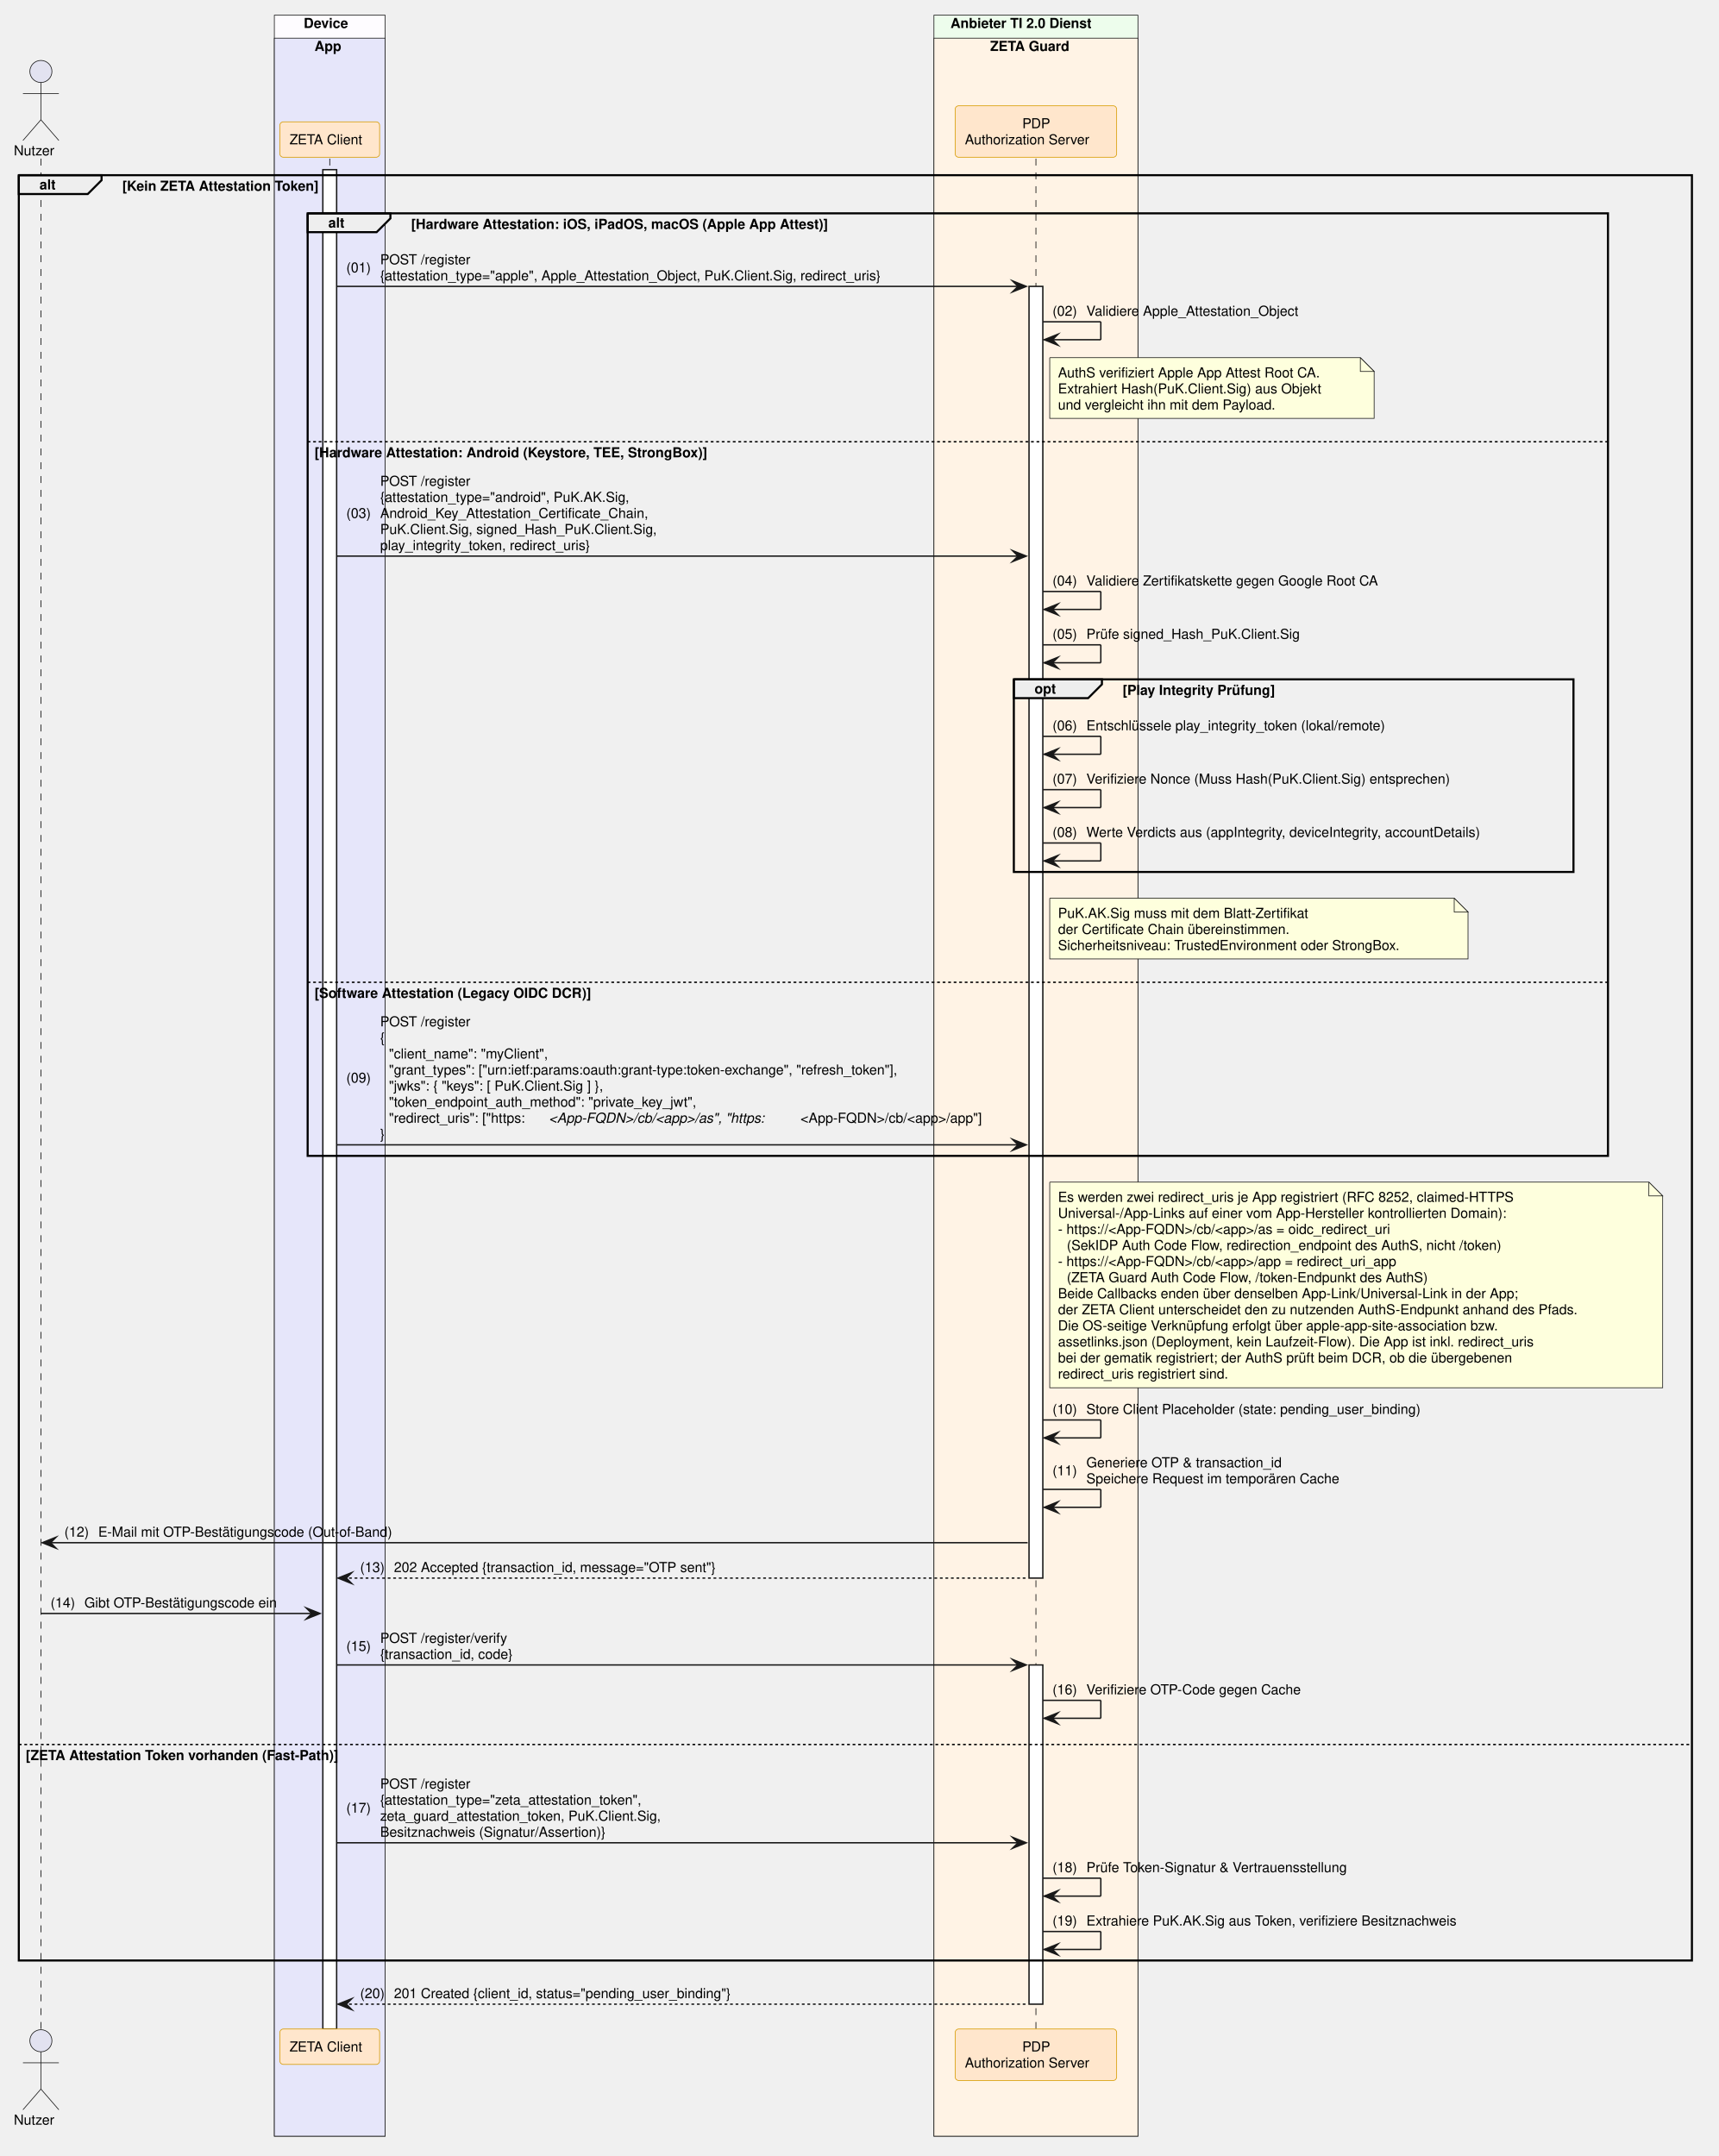
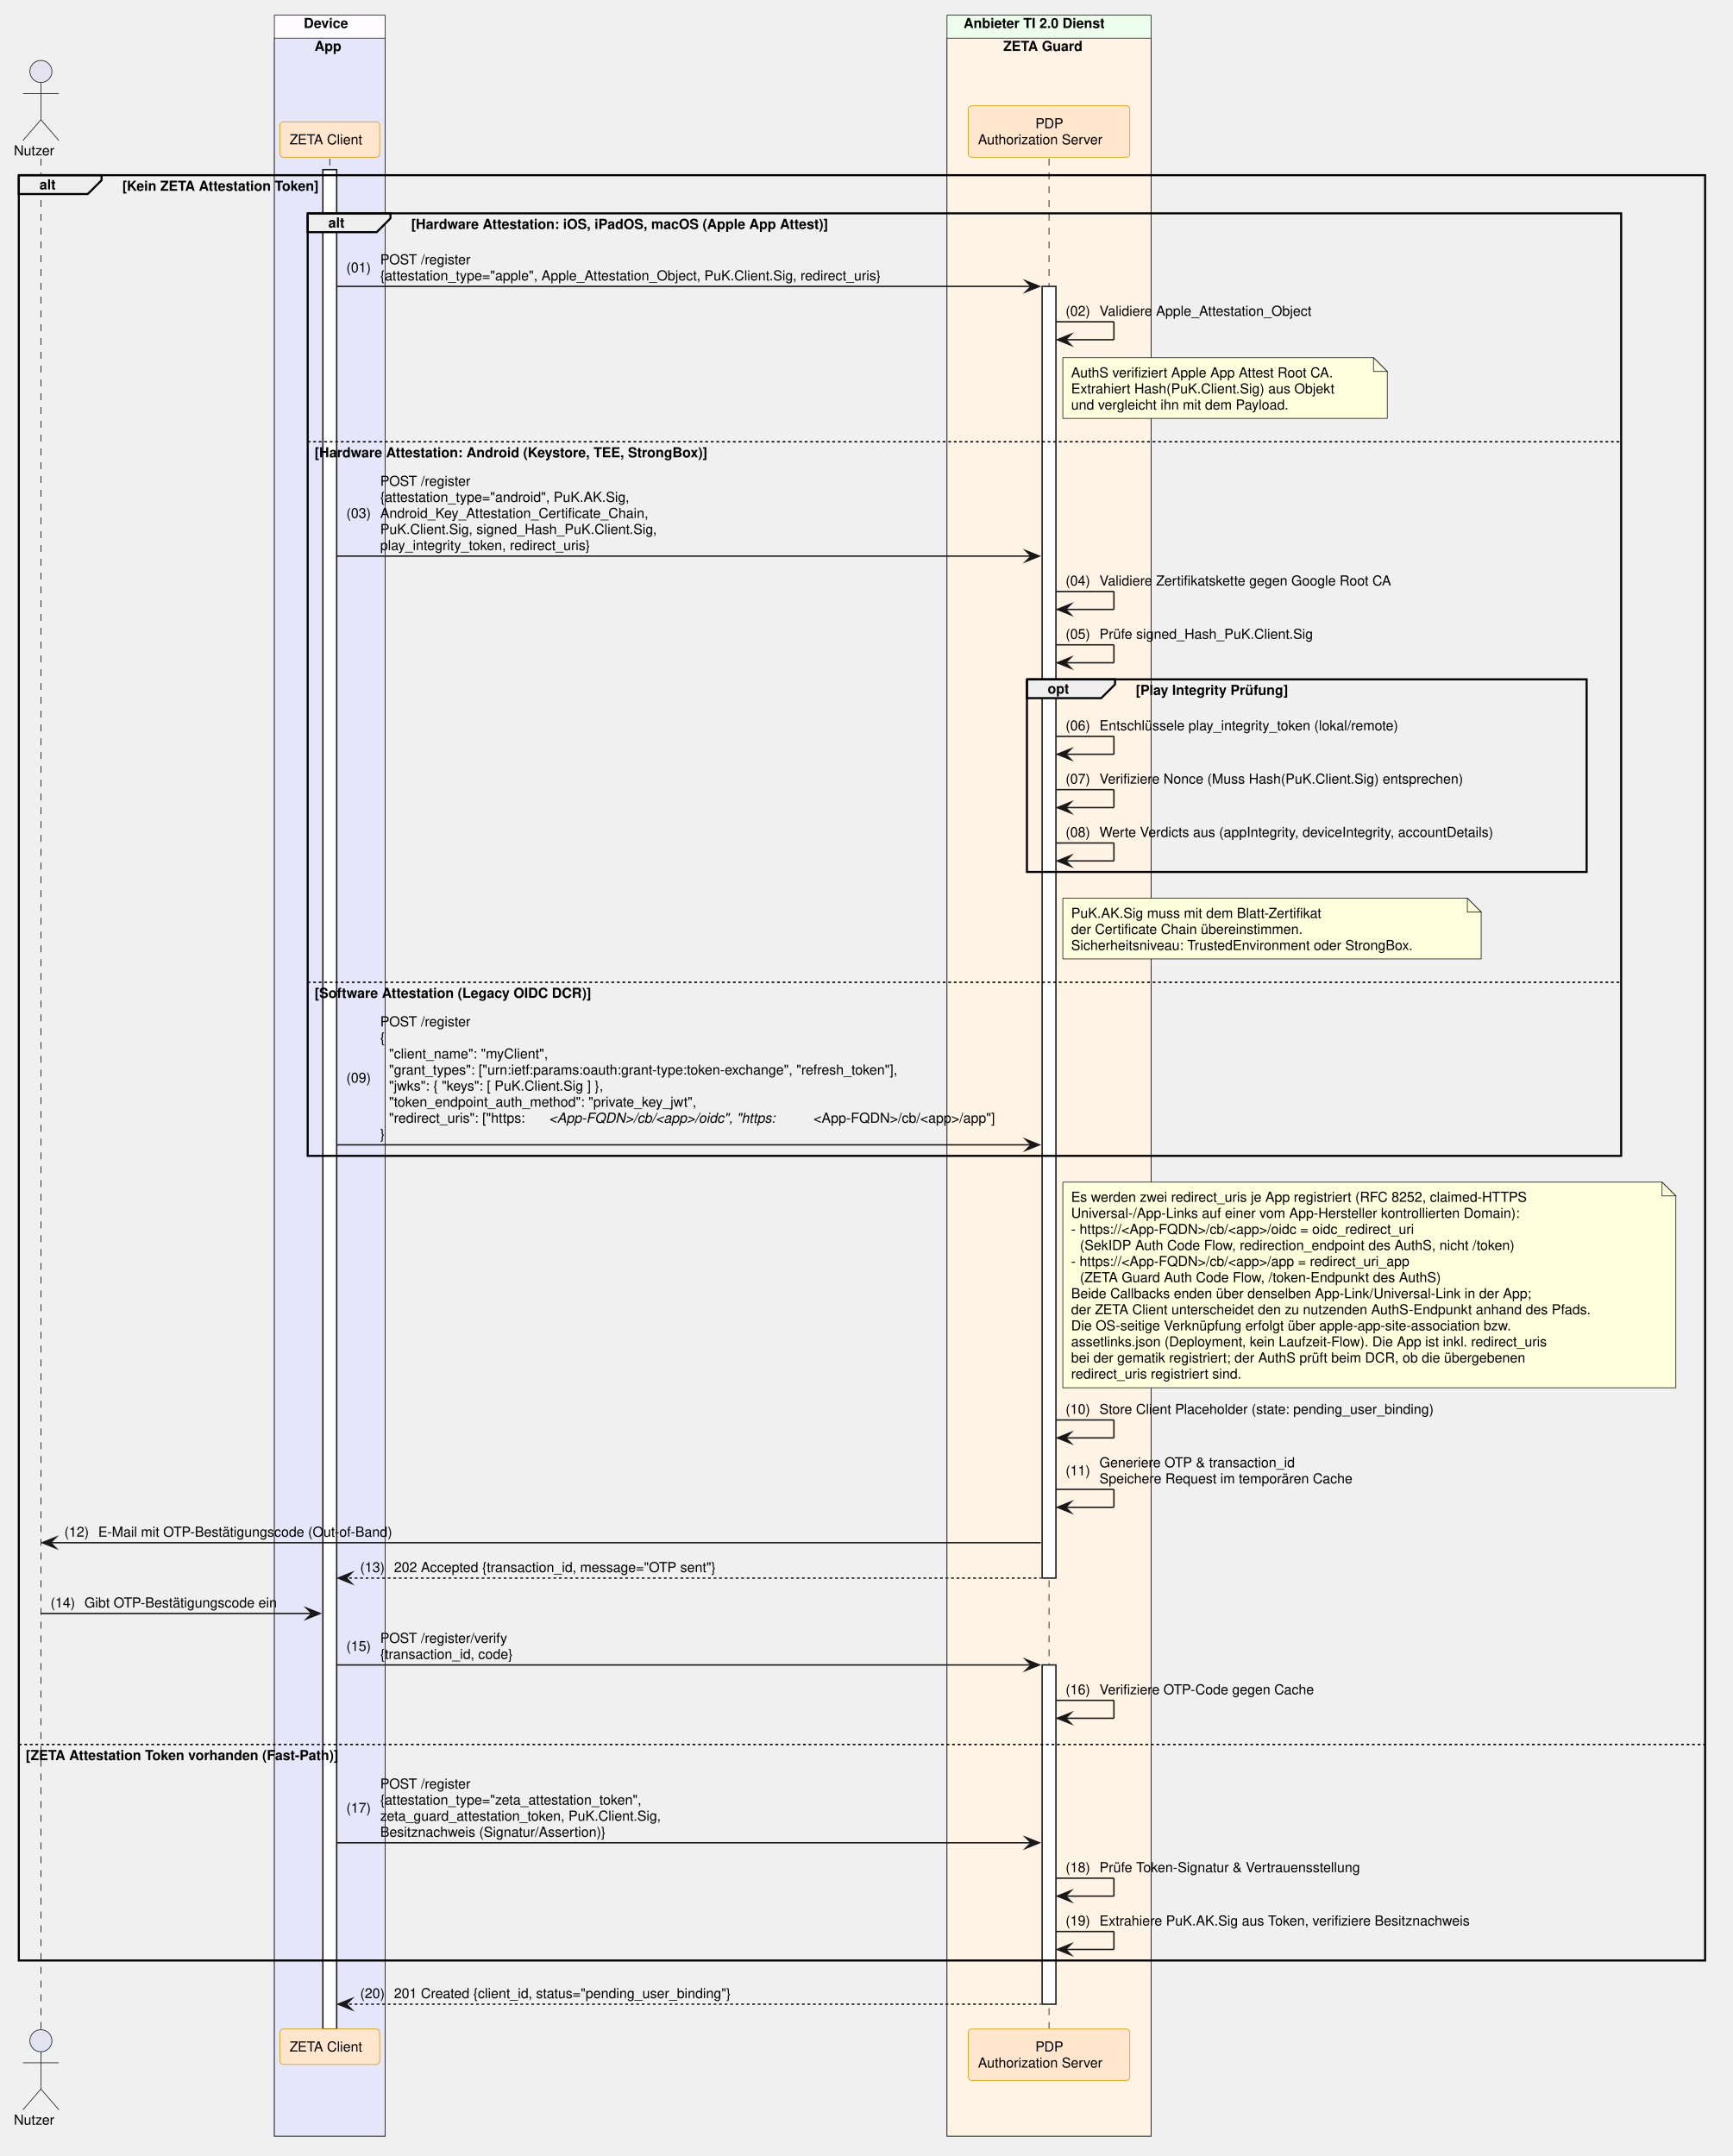
- <svg xmlns="http://www.w3.org/2000/svg" contentStyleType="text/css" data-diagram-type="SEQUENCE" height="1562px" preserveAspectRatio="none" style="width:1245px;height:1562px;background:#FFFFFF;" version="1.1" viewBox="0 0 1245 1562" width="1245px" zoomAndPan="magnify">
+ <svg xmlns="http://www.w3.org/2000/svg" contentStyleType="text/css" data-diagram-type="SEQUENCE" height="1562px" preserveAspectRatio="none" style="width:1255px;height:1562px;background:#FFFFFF;" version="1.1" viewBox="0 0 1255 1562" width="1255px" zoomAndPan="magnify">
  <defs />
  <g>
    <rect fill="#FEFCFF" height="1536.641" style="stroke:#181818;stroke-width:0.5;" width="80.247" x="198.738" y="11" />
    <text fill="#000000" font-family="Helvetica" font-size="10" font-weight="700" x="219.992" y="20.282">Device</text>
    <rect fill="#E6E6FA" height="1520" style="stroke:#181818;stroke-width:0.5;" width="80.247" x="198.738" y="27.641" />
    <text fill="#000000" font-family="Helvetica" font-size="10" font-weight="700" x="227.833" y="36.923">App</text>
-     <rect fill="#EDFDEC" height="1536.641" style="stroke:#181818;stroke-width:0.5;" width="147.784" x="676.524" y="11" />
-     <text fill="#000000" font-family="Helvetica" font-size="10" font-weight="700" x="688.524" y="20.282">Anbieter TI 2.0 Dienst</text>
-     <rect fill="#FFF3E5" height="1520" style="stroke:#181818;stroke-width:0.5;" width="147.784" x="676.524" y="27.641" />
-     <text fill="#000000" font-family="Helvetica" font-size="10" font-weight="700" x="717.271" y="36.923">ZETA Guard</text>
+     <rect fill="#EDFDEC" height="1536.641" style="stroke:#181818;stroke-width:0.5;" width="147.784" x="685.928" y="11" />
+     <text fill="#000000" font-family="Helvetica" font-size="10" font-weight="700" x="697.928" y="20.282">Anbieter TI 2.0 Dienst</text>
+     <rect fill="#FFF3E5" height="1520" style="stroke:#181818;stroke-width:0.5;" width="147.784" x="685.928" y="27.641" />
+     <text fill="#000000" font-family="Helvetica" font-size="10" font-weight="700" x="726.676" y="36.923">ZETA Guard</text>
    <g>
      <rect fill="#000000" fill-opacity="0" height="1355.078" width="8" x="26.126" y="114.922" />
      <line style="stroke:#000000;stroke-width:0.5;stroke-dasharray:5,5;" x1="29.626" x2="29.626" y1="114.922" y2="1470" />
    </g>
    <g>
      <rect fill="#000000" fill-opacity="0" height="1355.078" width="8" x="235.361" y="114.922" />
      <line style="stroke:#000000;stroke-width:0.5;stroke-dasharray:5,5;" x1="238.861" x2="238.861" y1="114.922" y2="1470" />
    </g>
    <g>
      <rect fill="#FFFFFF" height="1347.078" style="stroke:#181818;stroke-width:1;" width="10" x="233.861" y="122.922" />
    </g>
    <g>
-       <rect fill="#000000" fill-opacity="0" height="1355.078" width="8" x="746.916" y="114.922" />
-       <line style="stroke:#000000;stroke-width:0.5;stroke-dasharray:5,5;" x1="750.416" x2="750.416" y1="114.922" y2="1470" />
-     </g>
-     <g>
-       <rect fill="#FFFFFF" height="935.828" style="stroke:#181818;stroke-width:1;" width="10" x="745.416" y="207.484" />
-     </g>
-     <g>
-       <rect fill="#FFFFFF" height="245.766" style="stroke:#181818;stroke-width:1;" width="10" x="745.416" y="1206.234" />
+       <rect fill="#000000" fill-opacity="0" height="1355.078" width="8" x="756.32" y="114.922" />
+       <line style="stroke:#000000;stroke-width:0.5;stroke-dasharray:5,5;" x1="759.82" x2="759.82" y1="114.922" y2="1470" />
+     </g>
+     <g>
+       <rect fill="#FFFFFF" height="935.828" style="stroke:#181818;stroke-width:1;" width="10" x="754.82" y="207.484" />
+     </g>
+     <g>
+       <rect fill="#FFFFFF" height="245.766" style="stroke:#181818;stroke-width:1;" width="10" x="754.82" y="1206.234" />
    </g>
    <text fill="#000000" font-family="Helvetica" font-size="10" x="10" y="112.564">Nutzer</text>
    <ellipse cx="29.626" cy="51.781" fill="#E2E2F0" rx="8" ry="8" style="stroke:#181818;stroke-width:0.5;" />
    <path d="M29.626,59.781 L29.626,86.781 M16.626,67.781 L42.626,67.781 M29.626,86.781 L16.626,101.781 M29.626,86.781 L42.626,101.781" fill="none" style="stroke:#181818;stroke-width:0.5;" />
    <rect fill="#FFE6CC" height="25.641" rx="2.5" ry="2.5" style="stroke:#D79B00;stroke-width:0.5;" width="72.247" x="202.738" y="88.281" />
    <text fill="#000000" font-family="Helvetica" font-size="10" x="209.738" y="104.564">ZETA Client</text>
-     <rect fill="#FFE6CC" height="37.281" rx="2.5" ry="2.5" style="stroke:#D79B00;stroke-width:0.5;" width="116.949" x="691.941" y="76.641" />
-     <text fill="#000000" font-family="Helvetica" font-size="10" x="740.536" y="92.923">PDP</text>
-     <text fill="#000000" font-family="Helvetica" font-size="10" x="698.941" y="104.564">Authorization Server</text>
+     <rect fill="#FFE6CC" height="37.281" rx="2.5" ry="2.5" style="stroke:#D79B00;stroke-width:0.5;" width="116.949" x="701.346" y="76.641" />
+     <text fill="#000000" font-family="Helvetica" font-size="10" x="749.94" y="92.923">PDP</text>
+     <text fill="#000000" font-family="Helvetica" font-size="10" x="708.346" y="104.564">Authorization Server</text>
    <text fill="#000000" font-family="Helvetica" font-size="10" x="10" y="1539.282">Nutzer</text>
    <ellipse cx="29.626" cy="1478.5" fill="#E2E2F0" rx="8" ry="8" style="stroke:#181818;stroke-width:0.5;" />
    <path d="M29.626,1486.5 L29.626,1513.5 M16.626,1494.5 L42.626,1494.5 M29.626,1513.5 L16.626,1528.5 M29.626,1513.5 L42.626,1528.5" fill="none" style="stroke:#181818;stroke-width:0.5;" />
    <rect fill="#FFE6CC" height="25.641" rx="2.5" ry="2.5" style="stroke:#D79B00;stroke-width:0.5;" width="72.247" x="202.738" y="1470" />
    <text fill="#000000" font-family="Helvetica" font-size="10" x="209.738" y="1486.282">ZETA Client</text>
-     <rect fill="#FFE6CC" height="37.281" rx="2.5" ry="2.5" style="stroke:#D79B00;stroke-width:0.5;" width="116.949" x="691.941" y="1470" />
-     <text fill="#000000" font-family="Helvetica" font-size="10" x="740.536" y="1486.282">PDP</text>
-     <text fill="#000000" font-family="Helvetica" font-size="10" x="698.941" y="1497.923">Authorization Server</text>
+     <rect fill="#FFE6CC" height="37.281" rx="2.5" ry="2.5" style="stroke:#D79B00;stroke-width:0.5;" width="116.949" x="701.346" y="1470" />
+     <text fill="#000000" font-family="Helvetica" font-size="10" x="749.94" y="1486.282">PDP</text>
+     <text fill="#000000" font-family="Helvetica" font-size="10" x="708.346" y="1497.923">Authorization Server</text>
    <path d="M13.626,126.922 L73.582,126.922 L73.582,130.562 L63.582,140.562 L13.626,140.562 L13.626,126.922" fill="#EEEEEE" style="stroke:#000000;stroke-width:1.5;" />
-     <rect fill="none" height="1293.438" style="stroke:#000000;stroke-width:1.5;" width="1211.988" x="13.626" y="126.922" />
+     <rect fill="none" height="1293.438" style="stroke:#000000;stroke-width:1.5;" width="1221.393" x="13.626" y="126.922" />
    <text fill="#000000" font-family="Helvetica" font-size="10" font-weight="700" x="28.626" y="137.204">alt</text>
    <text fill="#000000" font-family="Helvetica" font-size="10" font-weight="700" x="88.582" y="138.204">[Kein ZETA Attestation Token]</text>
-     <line style="stroke:#000000;stroke-width:1;stroke-dasharray:2,2;" x1="13.626" x2="1225.614" y1="1263.875" y2="1263.875" />
+     <line style="stroke:#000000;stroke-width:1;stroke-dasharray:2,2;" x1="13.626" x2="1235.019" y1="1263.875" y2="1263.875" />
    <text fill="#000000" font-family="Helvetica" font-size="10" font-weight="700" x="18.626" y="1275.157">[ZETA Attestation Token vorhanden (Fast-Path)]</text>
    <path d="M222.861,154.562 L282.817,154.562 L282.817,158.203 L272.817,168.203 L222.861,168.203 L222.861,154.562" fill="#EEEEEE" style="stroke:#000000;stroke-width:1.5;" />
-     <rect fill="none" height="682.859" style="stroke:#000000;stroke-width:1.5;" width="941.945" x="222.861" y="154.562" />
+     <rect fill="none" height="682.859" style="stroke:#000000;stroke-width:1.5;" width="951.35" x="222.861" y="154.562" />
    <text fill="#000000" font-family="Helvetica" font-size="10" font-weight="700" x="237.861" y="164.845">alt</text>
    <text fill="#000000" font-family="Helvetica" font-size="10" font-weight="700" x="297.817" y="165.845">[Hardware Attestation: iOS, iPadOS, macOS (Apple App Attest)]</text>
-     <line style="stroke:#000000;stroke-width:1;stroke-dasharray:2,2;" x1="222.861" x2="1164.807" y1="320.047" y2="320.047" />
+     <line style="stroke:#000000;stroke-width:1;stroke-dasharray:2,2;" x1="222.861" x2="1174.211" y1="320.047" y2="320.047" />
    <text fill="#000000" font-family="Helvetica" font-size="10" font-weight="700" x="227.861" y="331.329">[Hardware Attestation: Android (Keystore, TEE, StrongBox)]</text>
-     <line style="stroke:#000000;stroke-width:1;stroke-dasharray:2,2;" x1="222.861" x2="1164.807" y1="711.656" y2="711.656" />
+     <line style="stroke:#000000;stroke-width:1;stroke-dasharray:2,2;" x1="222.861" x2="1174.211" y1="711.656" y2="711.656" />
    <text fill="#000000" font-family="Helvetica" font-size="10" font-weight="700" x="227.861" y="722.938">[Software Attestation (Legacy OIDC DCR)]</text>
-     <polygon fill="#181818" points="733.416,203.484,743.416,207.484,733.416,211.484,737.416,207.484" style="stroke:#181818;stroke-width:1;stroke-linejoin:miter;stroke-miterlimit:10;" />
-     <line style="stroke:#181818;stroke-width:1;" x1="243.861" x2="739.416" y1="207.484" y2="207.484" />
+     <polygon fill="#181818" points="742.82,203.484,752.82,207.484,742.82,211.484,746.82,207.484" style="stroke:#181818;stroke-width:1;stroke-linejoin:miter;stroke-miterlimit:10;" />
+     <line style="stroke:#181818;stroke-width:1;" x1="243.861" x2="748.82" y1="207.484" y2="207.484" />
    <text fill="#000000" font-family="Helvetica" font-size="10" x="250.861" y="197.306">(01)</text>
    <text fill="#000000" font-family="Helvetica" font-size="10" x="275.389" y="191.485">POST /register</text>
    <text fill="#000000" font-family="Helvetica" font-size="10" x="275.389" y="203.126">{attestation_type="apple", Apple_Attestation_Object, PuK.Client.Sig, redirect_uris}</text>
-     <line style="stroke:#181818;stroke-width:1;" x1="755.416" x2="797.416" y1="233.125" y2="233.125" />
-     <line style="stroke:#181818;stroke-width:1;" x1="797.416" x2="797.416" y1="233.125" y2="246.125" />
-     <line style="stroke:#181818;stroke-width:1;" x1="756.416" x2="797.416" y1="246.125" y2="246.125" />
-     <polygon fill="#181818" points="766.416,242.125,756.416,246.125,766.416,250.125,762.416,246.125" style="stroke:#181818;stroke-width:1;stroke-linejoin:miter;stroke-miterlimit:10;" />
-     <text fill="#000000" font-family="Helvetica" font-size="10" x="762.416" y="228.767">(02)</text>
-     <text fill="#000000" font-family="Helvetica" font-size="10" x="786.943" y="228.767">Validiere Apple_Attestation_Object</text>
-     <path d="M760.416,259.125 L760.416,303.125 L995.416,303.125 L995.416,269.125 L985.416,259.125 L760.416,259.125" fill="#FEFFDD" style="stroke:#181818;stroke-width:0.5;" />
-     <path d="M985.416,259.125 L985.416,269.125 L995.416,269.125 L985.416,259.125" fill="#FEFFDD" style="stroke:#181818;stroke-width:0.5;" />
-     <text fill="#000000" font-family="Helvetica" font-size="10" x="766.416" y="273.407">AuthS verifiziert Apple App Attest Root CA.</text>
-     <text fill="#000000" font-family="Helvetica" font-size="10" x="766.416" y="285.048">Extrahiert Hash(PuK.Client.Sig) aus Objekt</text>
-     <text fill="#000000" font-family="Helvetica" font-size="10" x="766.416" y="296.688">und vergleicht ihn mit dem Payload.</text>
-     <polygon fill="#181818" points="733.416,398.891,743.416,402.891,733.416,406.891,737.416,402.891" style="stroke:#181818;stroke-width:1;stroke-linejoin:miter;stroke-miterlimit:10;" />
-     <line style="stroke:#181818;stroke-width:1;" x1="243.861" x2="739.416" y1="402.891" y2="402.891" />
+     <line style="stroke:#181818;stroke-width:1;" x1="764.82" x2="806.82" y1="233.125" y2="233.125" />
+     <line style="stroke:#181818;stroke-width:1;" x1="806.82" x2="806.82" y1="233.125" y2="246.125" />
+     <line style="stroke:#181818;stroke-width:1;" x1="765.82" x2="806.82" y1="246.125" y2="246.125" />
+     <polygon fill="#181818" points="775.82,242.125,765.82,246.125,775.82,250.125,771.82,246.125" style="stroke:#181818;stroke-width:1;stroke-linejoin:miter;stroke-miterlimit:10;" />
+     <text fill="#000000" font-family="Helvetica" font-size="10" x="771.82" y="228.767">(02)</text>
+     <text fill="#000000" font-family="Helvetica" font-size="10" x="796.348" y="228.767">Validiere Apple_Attestation_Object</text>
+     <path d="M769.82,259.125 L769.82,303.125 L1004.82,303.125 L1004.82,269.125 L994.82,259.125 L769.82,259.125" fill="#FEFFDD" style="stroke:#181818;stroke-width:0.5;" />
+     <path d="M994.82,259.125 L994.82,269.125 L1004.82,269.125 L994.82,259.125" fill="#FEFFDD" style="stroke:#181818;stroke-width:0.5;" />
+     <text fill="#000000" font-family="Helvetica" font-size="10" x="775.82" y="273.407">AuthS verifiziert Apple App Attest Root CA.</text>
+     <text fill="#000000" font-family="Helvetica" font-size="10" x="775.82" y="285.048">Extrahiert Hash(PuK.Client.Sig) aus Objekt</text>
+     <text fill="#000000" font-family="Helvetica" font-size="10" x="775.82" y="296.688">und vergleicht ihn mit dem Payload.</text>
+     <polygon fill="#181818" points="742.82,398.891,752.82,402.891,742.82,406.891,746.82,402.891" style="stroke:#181818;stroke-width:1;stroke-linejoin:miter;stroke-miterlimit:10;" />
+     <line style="stroke:#181818;stroke-width:1;" x1="243.861" x2="748.82" y1="402.891" y2="402.891" />
    <text fill="#000000" font-family="Helvetica" font-size="10" x="250.861" y="375.251">(03)</text>
    <text fill="#000000" font-family="Helvetica" font-size="10" x="275.389" y="351.97">POST /register</text>
    <text fill="#000000" font-family="Helvetica" font-size="10" x="275.389" y="363.61">{attestation_type="android", PuK.AK.Sig,</text>
    <text fill="#000000" font-family="Helvetica" font-size="10" x="275.389" y="375.251">Android_Key_Attestation_Certificate_Chain,</text>
    <text fill="#000000" font-family="Helvetica" font-size="10" x="275.389" y="386.892">PuK.Client.Sig, signed_Hash_PuK.Client.Sig,</text>
    <text fill="#000000" font-family="Helvetica" font-size="10" x="275.389" y="398.532">play_integrity_token, redirect_uris}</text>
-     <line style="stroke:#181818;stroke-width:1;" x1="755.416" x2="797.416" y1="428.531" y2="428.531" />
-     <line style="stroke:#181818;stroke-width:1;" x1="797.416" x2="797.416" y1="428.531" y2="441.531" />
-     <line style="stroke:#181818;stroke-width:1;" x1="756.416" x2="797.416" y1="441.531" y2="441.531" />
-     <polygon fill="#181818" points="766.416,437.531,756.416,441.531,766.416,445.531,762.416,441.531" style="stroke:#181818;stroke-width:1;stroke-linejoin:miter;stroke-miterlimit:10;" />
-     <text fill="#000000" font-family="Helvetica" font-size="10" x="762.416" y="424.173">(04)</text>
-     <text fill="#000000" font-family="Helvetica" font-size="10" x="786.943" y="424.173">Validiere Zertifikatskette gegen Google Root CA</text>
-     <line style="stroke:#181818;stroke-width:1;" x1="755.416" x2="797.416" y1="467.172" y2="467.172" />
-     <line style="stroke:#181818;stroke-width:1;" x1="797.416" x2="797.416" y1="467.172" y2="480.172" />
-     <line style="stroke:#181818;stroke-width:1;" x1="756.416" x2="797.416" y1="480.172" y2="480.172" />
-     <polygon fill="#181818" points="766.416,476.172,756.416,480.172,766.416,484.172,762.416,480.172" style="stroke:#181818;stroke-width:1;stroke-linejoin:miter;stroke-miterlimit:10;" />
-     <text fill="#000000" font-family="Helvetica" font-size="10" x="762.416" y="462.813">(05)</text>
-     <text fill="#000000" font-family="Helvetica" font-size="10" x="786.943" y="462.813">Prüfe signed_Hash_PuK.Client.Sig</text>
-     <path d="M734.416,492.172 L798.225,492.172 L798.225,495.812 L788.225,505.812 L734.416,505.812 L734.416,492.172" fill="#EEEEEE" style="stroke:#000000;stroke-width:1.5;" />
-     <rect fill="none" height="139.562" style="stroke:#000000;stroke-width:1.5;" width="405.391" x="734.416" y="492.172" />
-     <text fill="#000000" font-family="Helvetica" font-size="10" font-weight="700" x="749.416" y="502.454">opt</text>
-     <text fill="#000000" font-family="Helvetica" font-size="10" font-weight="700" x="813.225" y="503.454">[Play Integrity Prüfung]</text>
-     <line style="stroke:#181818;stroke-width:1;" x1="755.416" x2="797.416" y1="533.453" y2="533.453" />
-     <line style="stroke:#181818;stroke-width:1;" x1="797.416" x2="797.416" y1="533.453" y2="546.453" />
-     <line style="stroke:#181818;stroke-width:1;" x1="756.416" x2="797.416" y1="546.453" y2="546.453" />
-     <polygon fill="#181818" points="766.416,542.453,756.416,546.453,766.416,550.453,762.416,546.453" style="stroke:#181818;stroke-width:1;stroke-linejoin:miter;stroke-miterlimit:10;" />
-     <text fill="#000000" font-family="Helvetica" font-size="10" x="762.416" y="529.095">(06)</text>
-     <text fill="#000000" font-family="Helvetica" font-size="10" x="786.943" y="529.095">Entschlüssele play_integrity_token (lokal/remote)</text>
-     <line style="stroke:#181818;stroke-width:1;" x1="755.416" x2="797.416" y1="572.094" y2="572.094" />
-     <line style="stroke:#181818;stroke-width:1;" x1="797.416" x2="797.416" y1="572.094" y2="585.094" />
-     <line style="stroke:#181818;stroke-width:1;" x1="756.416" x2="797.416" y1="585.094" y2="585.094" />
-     <polygon fill="#181818" points="766.416,581.094,756.416,585.094,766.416,589.094,762.416,585.094" style="stroke:#181818;stroke-width:1;stroke-linejoin:miter;stroke-miterlimit:10;" />
-     <text fill="#000000" font-family="Helvetica" font-size="10" x="762.416" y="567.735">(07)</text>
-     <text fill="#000000" font-family="Helvetica" font-size="10" x="786.943" y="567.735">Verifiziere Nonce (Muss Hash(PuK.Client.Sig) entsprechen)</text>
-     <line style="stroke:#181818;stroke-width:1;" x1="755.416" x2="797.416" y1="610.734" y2="610.734" />
-     <line style="stroke:#181818;stroke-width:1;" x1="797.416" x2="797.416" y1="610.734" y2="623.734" />
-     <line style="stroke:#181818;stroke-width:1;" x1="756.416" x2="797.416" y1="623.734" y2="623.734" />
-     <polygon fill="#181818" points="766.416,619.734,756.416,623.734,766.416,627.734,762.416,623.734" style="stroke:#181818;stroke-width:1;stroke-linejoin:miter;stroke-miterlimit:10;" />
-     <text fill="#000000" font-family="Helvetica" font-size="10" x="762.416" y="606.376">(08)</text>
-     <text fill="#000000" font-family="Helvetica" font-size="10" x="786.943" y="606.376">Werte Verdicts aus (appIntegrity, deviceIntegrity, accountDetails)</text>
-     <path d="M760.416,650.734 L760.416,694.734 L1063.416,694.734 L1063.416,660.734 L1053.416,650.734 L760.416,650.734" fill="#FEFFDD" style="stroke:#181818;stroke-width:0.5;" />
-     <path d="M1053.416,650.734 L1053.416,660.734 L1063.416,660.734 L1053.416,650.734" fill="#FEFFDD" style="stroke:#181818;stroke-width:0.5;" />
-     <text fill="#000000" font-family="Helvetica" font-size="10" x="766.416" y="665.017">PuK.AK.Sig muss mit dem Blatt-Zertifikat</text>
-     <text fill="#000000" font-family="Helvetica" font-size="10" x="766.416" y="676.657">der Certificate Chain übereinstimmen.</text>
-     <text fill="#000000" font-family="Helvetica" font-size="10" x="766.416" y="688.298">Sicherheitsniveau: TrustedEnvironment oder StrongBox.</text>
-     <polygon fill="#181818" points="733.416,825.422,743.416,829.422,733.416,833.422,737.416,829.422" style="stroke:#181818;stroke-width:1;stroke-linejoin:miter;stroke-miterlimit:10;" />
-     <line style="stroke:#181818;stroke-width:1;" x1="243.861" x2="739.416" y1="829.422" y2="829.422" />
+     <line style="stroke:#181818;stroke-width:1;" x1="764.82" x2="806.82" y1="428.531" y2="428.531" />
+     <line style="stroke:#181818;stroke-width:1;" x1="806.82" x2="806.82" y1="428.531" y2="441.531" />
+     <line style="stroke:#181818;stroke-width:1;" x1="765.82" x2="806.82" y1="441.531" y2="441.531" />
+     <polygon fill="#181818" points="775.82,437.531,765.82,441.531,775.82,445.531,771.82,441.531" style="stroke:#181818;stroke-width:1;stroke-linejoin:miter;stroke-miterlimit:10;" />
+     <text fill="#000000" font-family="Helvetica" font-size="10" x="771.82" y="424.173">(04)</text>
+     <text fill="#000000" font-family="Helvetica" font-size="10" x="796.348" y="424.173">Validiere Zertifikatskette gegen Google Root CA</text>
+     <line style="stroke:#181818;stroke-width:1;" x1="764.82" x2="806.82" y1="467.172" y2="467.172" />
+     <line style="stroke:#181818;stroke-width:1;" x1="806.82" x2="806.82" y1="467.172" y2="480.172" />
+     <line style="stroke:#181818;stroke-width:1;" x1="765.82" x2="806.82" y1="480.172" y2="480.172" />
+     <polygon fill="#181818" points="775.82,476.172,765.82,480.172,775.82,484.172,771.82,480.172" style="stroke:#181818;stroke-width:1;stroke-linejoin:miter;stroke-miterlimit:10;" />
+     <text fill="#000000" font-family="Helvetica" font-size="10" x="771.82" y="462.813">(05)</text>
+     <text fill="#000000" font-family="Helvetica" font-size="10" x="796.348" y="462.813">Prüfe signed_Hash_PuK.Client.Sig</text>
+     <path d="M743.82,492.172 L807.629,492.172 L807.629,495.812 L797.629,505.812 L743.82,505.812 L743.82,492.172" fill="#EEEEEE" style="stroke:#000000;stroke-width:1.5;" />
+     <rect fill="none" height="139.562" style="stroke:#000000;stroke-width:1.5;" width="405.391" x="743.82" y="492.172" />
+     <text fill="#000000" font-family="Helvetica" font-size="10" font-weight="700" x="758.82" y="502.454">opt</text>
+     <text fill="#000000" font-family="Helvetica" font-size="10" font-weight="700" x="822.629" y="503.454">[Play Integrity Prüfung]</text>
+     <line style="stroke:#181818;stroke-width:1;" x1="764.82" x2="806.82" y1="533.453" y2="533.453" />
+     <line style="stroke:#181818;stroke-width:1;" x1="806.82" x2="806.82" y1="533.453" y2="546.453" />
+     <line style="stroke:#181818;stroke-width:1;" x1="765.82" x2="806.82" y1="546.453" y2="546.453" />
+     <polygon fill="#181818" points="775.82,542.453,765.82,546.453,775.82,550.453,771.82,546.453" style="stroke:#181818;stroke-width:1;stroke-linejoin:miter;stroke-miterlimit:10;" />
+     <text fill="#000000" font-family="Helvetica" font-size="10" x="771.82" y="529.095">(06)</text>
+     <text fill="#000000" font-family="Helvetica" font-size="10" x="796.348" y="529.095">Entschlüssele play_integrity_token (lokal/remote)</text>
+     <line style="stroke:#181818;stroke-width:1;" x1="764.82" x2="806.82" y1="572.094" y2="572.094" />
+     <line style="stroke:#181818;stroke-width:1;" x1="806.82" x2="806.82" y1="572.094" y2="585.094" />
+     <line style="stroke:#181818;stroke-width:1;" x1="765.82" x2="806.82" y1="585.094" y2="585.094" />
+     <polygon fill="#181818" points="775.82,581.094,765.82,585.094,775.82,589.094,771.82,585.094" style="stroke:#181818;stroke-width:1;stroke-linejoin:miter;stroke-miterlimit:10;" />
+     <text fill="#000000" font-family="Helvetica" font-size="10" x="771.82" y="567.735">(07)</text>
+     <text fill="#000000" font-family="Helvetica" font-size="10" x="796.348" y="567.735">Verifiziere Nonce (Muss Hash(PuK.Client.Sig) entsprechen)</text>
+     <line style="stroke:#181818;stroke-width:1;" x1="764.82" x2="806.82" y1="610.734" y2="610.734" />
+     <line style="stroke:#181818;stroke-width:1;" x1="806.82" x2="806.82" y1="610.734" y2="623.734" />
+     <line style="stroke:#181818;stroke-width:1;" x1="765.82" x2="806.82" y1="623.734" y2="623.734" />
+     <polygon fill="#181818" points="775.82,619.734,765.82,623.734,775.82,627.734,771.82,623.734" style="stroke:#181818;stroke-width:1;stroke-linejoin:miter;stroke-miterlimit:10;" />
+     <text fill="#000000" font-family="Helvetica" font-size="10" x="771.82" y="606.376">(08)</text>
+     <text fill="#000000" font-family="Helvetica" font-size="10" x="796.348" y="606.376">Werte Verdicts aus (appIntegrity, deviceIntegrity, accountDetails)</text>
+     <path d="M769.82,650.734 L769.82,694.734 L1072.82,694.734 L1072.82,660.734 L1062.82,650.734 L769.82,650.734" fill="#FEFFDD" style="stroke:#181818;stroke-width:0.5;" />
+     <path d="M1062.82,650.734 L1062.82,660.734 L1072.82,660.734 L1062.82,650.734" fill="#FEFFDD" style="stroke:#181818;stroke-width:0.5;" />
+     <text fill="#000000" font-family="Helvetica" font-size="10" x="775.82" y="665.017">PuK.AK.Sig muss mit dem Blatt-Zertifikat</text>
+     <text fill="#000000" font-family="Helvetica" font-size="10" x="775.82" y="676.657">der Certificate Chain übereinstimmen.</text>
+     <text fill="#000000" font-family="Helvetica" font-size="10" x="775.82" y="688.298">Sicherheitsniveau: TrustedEnvironment oder StrongBox.</text>
+     <polygon fill="#181818" points="742.82,825.422,752.82,829.422,742.82,833.422,746.82,829.422" style="stroke:#181818;stroke-width:1;stroke-linejoin:miter;stroke-miterlimit:10;" />
+     <line style="stroke:#181818;stroke-width:1;" x1="243.861" x2="748.82" y1="829.422" y2="829.422" />
    <text fill="#000000" font-family="Helvetica" font-size="10" x="250.861" y="784.321">(09)</text>
    <text fill="#000000" font-family="Helvetica" font-size="10" x="275.389" y="743.579">POST /register</text>
    <text fill="#000000" font-family="Helvetica" font-size="10" x="275.389" y="755.22">{</text>
    <text fill="#000000" font-family="Helvetica" font-size="10" x="281.746" y="766.86">"client_name": "myClient",</text>
    <text fill="#000000" font-family="Helvetica" font-size="10" x="281.746" y="778.501">"grant_types": ["urn:ietf:params:oauth:grant-type:token-exchange", "refresh_token"],</text>
    <text fill="#000000" font-family="Helvetica" font-size="10" x="281.746" y="790.142">"jwks": { "keys": [ PuK.Client.Sig ] },</text>
    <text fill="#000000" font-family="Helvetica" font-size="10" x="281.746" y="801.782">"token_endpoint_auth_method": "private_key_jwt",</text>
    <text fill="#000000" font-family="Helvetica" font-size="10" x="281.746" y="813.423">"redirect_uris": ["https:</text>
-     <text fill="#000000" font-family="Helvetica" font-size="10" font-style="italic" x="397.61" y="813.423">&lt;App-FQDN&gt;/cb/&lt;app&gt;/as", "https:</text>
-     <text fill="#000000" font-family="Helvetica" font-size="10" x="579.852" y="813.423">&lt;App-FQDN&gt;/cb/&lt;app&gt;/app"]</text>
+     <text fill="#000000" font-family="Helvetica" font-size="10" font-style="italic" x="397.61" y="813.423">&lt;App-FQDN&gt;/cb/&lt;app&gt;/oidc", "https:</text>
+     <text fill="#000000" font-family="Helvetica" font-size="10" x="589.256" y="813.423">&lt;App-FQDN&gt;/cb/&lt;app&gt;/app"]</text>
    <text fill="#000000" font-family="Helvetica" font-size="10" x="275.389" y="825.063">}</text>
-     <path d="M760.416,856.422 L760.416,1005.422 L1204.416,1005.422 L1204.416,866.422 L1194.416,856.422 L760.416,856.422" fill="#FEFFDD" style="stroke:#181818;stroke-width:0.5;" />
-     <path d="M1194.416,856.422 L1194.416,866.422 L1204.416,866.422 L1194.416,856.422" fill="#FEFFDD" style="stroke:#181818;stroke-width:0.5;" />
-     <text fill="#000000" font-family="Helvetica" font-size="10" x="766.416" y="870.704">Es werden zwei redirect_uris je App registriert (RFC 8252, claimed-HTTPS</text>
-     <text fill="#000000" font-family="Helvetica" font-size="10" x="766.416" y="882.345">Universal-/App-Links auf einer vom App-Hersteller kontrollierten Domain):</text>
-     <text fill="#000000" font-family="Helvetica" font-size="10" x="766.416" y="893.985">- https://&lt;App-FQDN&gt;/cb/&lt;app&gt;/as = oidc_redirect_uri</text>
-     <text fill="#000000" font-family="Helvetica" font-size="10" x="772.773" y="905.626">(SekIDP Auth Code Flow, redirection_endpoint des AuthS, nicht /token)</text>
-     <text fill="#000000" font-family="Helvetica" font-size="10" x="766.416" y="917.267">- https://&lt;App-FQDN&gt;/cb/&lt;app&gt;/app = redirect_uri_app</text>
-     <text fill="#000000" font-family="Helvetica" font-size="10" x="772.773" y="928.907">(ZETA Guard Auth Code Flow, /token-Endpunkt des AuthS)</text>
-     <text fill="#000000" font-family="Helvetica" font-size="10" x="766.416" y="940.548">Beide Callbacks enden über denselben App-Link/Universal-Link in der App;</text>
-     <text fill="#000000" font-family="Helvetica" font-size="10" x="766.416" y="952.188">der ZETA Client unterscheidet den zu nutzenden AuthS-Endpunkt anhand des Pfads.</text>
-     <text fill="#000000" font-family="Helvetica" font-size="10" x="766.416" y="963.829">Die OS-seitige Verknüpfung erfolgt über apple-app-site-association bzw.</text>
-     <text fill="#000000" font-family="Helvetica" font-size="10" x="766.416" y="975.47">assetlinks.json (Deployment, kein Laufzeit-Flow). Die App ist inkl. redirect_uris</text>
-     <text fill="#000000" font-family="Helvetica" font-size="10" x="766.416" y="987.11">bei der gematik registriert; der AuthS prüft beim DCR, ob die übergebenen</text>
-     <text fill="#000000" font-family="Helvetica" font-size="10" x="766.416" y="998.751">redirect_uris registriert sind.</text>
-     <line style="stroke:#181818;stroke-width:1;" x1="755.416" x2="797.416" y1="1028.75" y2="1028.75" />
-     <line style="stroke:#181818;stroke-width:1;" x1="797.416" x2="797.416" y1="1028.75" y2="1041.75" />
-     <line style="stroke:#181818;stroke-width:1;" x1="756.416" x2="797.416" y1="1041.75" y2="1041.75" />
-     <polygon fill="#181818" points="766.416,1037.75,756.416,1041.75,766.416,1045.75,762.416,1041.75" style="stroke:#181818;stroke-width:1;stroke-linejoin:miter;stroke-miterlimit:10;" />
-     <text fill="#000000" font-family="Helvetica" font-size="10" x="762.416" y="1024.392">(10)</text>
-     <text fill="#000000" font-family="Helvetica" font-size="10" x="786.943" y="1024.392">Store Client Placeholder (state: pending_user_binding)</text>
-     <line style="stroke:#181818;stroke-width:1;" x1="755.416" x2="797.416" y1="1079.031" y2="1079.031" />
-     <line style="stroke:#181818;stroke-width:1;" x1="797.416" x2="797.416" y1="1079.031" y2="1092.031" />
-     <line style="stroke:#181818;stroke-width:1;" x1="756.416" x2="797.416" y1="1092.031" y2="1092.031" />
-     <polygon fill="#181818" points="766.416,1088.031,756.416,1092.031,766.416,1096.031,762.416,1092.031" style="stroke:#181818;stroke-width:1;stroke-linejoin:miter;stroke-miterlimit:10;" />
-     <text fill="#000000" font-family="Helvetica" font-size="10" x="762.416" y="1068.852">(11)</text>
-     <text fill="#000000" font-family="Helvetica" font-size="10" x="786.943" y="1063.032">Generiere OTP &amp; transaction_id</text>
-     <text fill="#000000" font-family="Helvetica" font-size="10" x="786.943" y="1074.673">Speichere Request im temporären Cache</text>
+     <path d="M769.82,856.422 L769.82,1005.422 L1213.82,1005.422 L1213.82,866.422 L1203.82,856.422 L769.82,856.422" fill="#FEFFDD" style="stroke:#181818;stroke-width:0.5;" />
+     <path d="M1203.82,856.422 L1203.82,866.422 L1213.82,866.422 L1203.82,856.422" fill="#FEFFDD" style="stroke:#181818;stroke-width:0.5;" />
+     <text fill="#000000" font-family="Helvetica" font-size="10" x="775.82" y="870.704">Es werden zwei redirect_uris je App registriert (RFC 8252, claimed-HTTPS</text>
+     <text fill="#000000" font-family="Helvetica" font-size="10" x="775.82" y="882.345">Universal-/App-Links auf einer vom App-Hersteller kontrollierten Domain):</text>
+     <text fill="#000000" font-family="Helvetica" font-size="10" x="775.82" y="893.985">- https://&lt;App-FQDN&gt;/cb/&lt;app&gt;/oidc = oidc_redirect_uri</text>
+     <text fill="#000000" font-family="Helvetica" font-size="10" x="782.178" y="905.626">(SekIDP Auth Code Flow, redirection_endpoint des AuthS, nicht /token)</text>
+     <text fill="#000000" font-family="Helvetica" font-size="10" x="775.82" y="917.267">- https://&lt;App-FQDN&gt;/cb/&lt;app&gt;/app = redirect_uri_app</text>
+     <text fill="#000000" font-family="Helvetica" font-size="10" x="782.178" y="928.907">(ZETA Guard Auth Code Flow, /token-Endpunkt des AuthS)</text>
+     <text fill="#000000" font-family="Helvetica" font-size="10" x="775.82" y="940.548">Beide Callbacks enden über denselben App-Link/Universal-Link in der App;</text>
+     <text fill="#000000" font-family="Helvetica" font-size="10" x="775.82" y="952.188">der ZETA Client unterscheidet den zu nutzenden AuthS-Endpunkt anhand des Pfads.</text>
+     <text fill="#000000" font-family="Helvetica" font-size="10" x="775.82" y="963.829">Die OS-seitige Verknüpfung erfolgt über apple-app-site-association bzw.</text>
+     <text fill="#000000" font-family="Helvetica" font-size="10" x="775.82" y="975.47">assetlinks.json (Deployment, kein Laufzeit-Flow). Die App ist inkl. redirect_uris</text>
+     <text fill="#000000" font-family="Helvetica" font-size="10" x="775.82" y="987.11">bei der gematik registriert; der AuthS prüft beim DCR, ob die übergebenen</text>
+     <text fill="#000000" font-family="Helvetica" font-size="10" x="775.82" y="998.751">redirect_uris registriert sind.</text>
+     <line style="stroke:#181818;stroke-width:1;" x1="764.82" x2="806.82" y1="1028.75" y2="1028.75" />
+     <line style="stroke:#181818;stroke-width:1;" x1="806.82" x2="806.82" y1="1028.75" y2="1041.75" />
+     <line style="stroke:#181818;stroke-width:1;" x1="765.82" x2="806.82" y1="1041.75" y2="1041.75" />
+     <polygon fill="#181818" points="775.82,1037.75,765.82,1041.75,775.82,1045.75,771.82,1041.75" style="stroke:#181818;stroke-width:1;stroke-linejoin:miter;stroke-miterlimit:10;" />
+     <text fill="#000000" font-family="Helvetica" font-size="10" x="771.82" y="1024.392">(10)</text>
+     <text fill="#000000" font-family="Helvetica" font-size="10" x="796.348" y="1024.392">Store Client Placeholder (state: pending_user_binding)</text>
+     <line style="stroke:#181818;stroke-width:1;" x1="764.82" x2="806.82" y1="1079.031" y2="1079.031" />
+     <line style="stroke:#181818;stroke-width:1;" x1="806.82" x2="806.82" y1="1079.031" y2="1092.031" />
+     <line style="stroke:#181818;stroke-width:1;" x1="765.82" x2="806.82" y1="1092.031" y2="1092.031" />
+     <polygon fill="#181818" points="775.82,1088.031,765.82,1092.031,775.82,1096.031,771.82,1092.031" style="stroke:#181818;stroke-width:1;stroke-linejoin:miter;stroke-miterlimit:10;" />
+     <text fill="#000000" font-family="Helvetica" font-size="10" x="771.82" y="1068.852">(11)</text>
+     <text fill="#000000" font-family="Helvetica" font-size="10" x="796.348" y="1063.032">Generiere OTP &amp; transaction_id</text>
+     <text fill="#000000" font-family="Helvetica" font-size="10" x="796.348" y="1074.673">Speichere Request im temporären Cache</text>
    <polygon fill="#181818" points="40.626,1113.672,30.626,1117.672,40.626,1121.672,36.626,1117.672" style="stroke:#181818;stroke-width:1;stroke-linejoin:miter;stroke-miterlimit:10;" />
-     <line style="stroke:#181818;stroke-width:1;" x1="34.626" x2="744.416" y1="1117.672" y2="1117.672" />
+     <line style="stroke:#181818;stroke-width:1;" x1="34.626" x2="753.82" y1="1117.672" y2="1117.672" />
    <text fill="#000000" font-family="Helvetica" font-size="10" x="46.626" y="1113.313">(12)</text>
    <text fill="#000000" font-family="Helvetica" font-size="10" x="71.153" y="1113.313">E-Mail mit OTP-Bestätigungscode (Out-of-Band)</text>
    <polygon fill="#181818" points="254.861,1139.312,244.861,1143.312,254.861,1147.312,250.861,1143.312" style="stroke:#181818;stroke-width:1;stroke-linejoin:miter;stroke-miterlimit:10;" />
-     <line style="stroke:#181818;stroke-width:1;stroke-dasharray:2,2;" x1="248.861" x2="744.416" y1="1143.312" y2="1143.312" />
+     <line style="stroke:#181818;stroke-width:1;stroke-dasharray:2,2;" x1="248.861" x2="753.82" y1="1143.312" y2="1143.312" />
    <text fill="#000000" font-family="Helvetica" font-size="10" x="260.861" y="1138.954">(13)</text>
    <text fill="#000000" font-family="Helvetica" font-size="10" x="285.389" y="1138.954">202 Accepted {transaction_id, message="OTP sent"}</text>
    <polygon fill="#181818" points="221.861,1164.953,231.861,1168.953,221.861,1172.953,225.861,1168.953" style="stroke:#181818;stroke-width:1;stroke-linejoin:miter;stroke-miterlimit:10;" />
    <line style="stroke:#181818;stroke-width:1;" x1="29.626" x2="227.861" y1="1168.953" y2="1168.953" />
    <text fill="#000000" font-family="Helvetica" font-size="10" x="36.626" y="1164.595">(14)</text>
    <text fill="#000000" font-family="Helvetica" font-size="10" x="61.153" y="1164.595">Gibt OTP-Bestätigungscode ein</text>
-     <polygon fill="#181818" points="733.416,1202.234,743.416,1206.234,733.416,1210.234,737.416,1206.234" style="stroke:#181818;stroke-width:1;stroke-linejoin:miter;stroke-miterlimit:10;" />
-     <line style="stroke:#181818;stroke-width:1;" x1="243.861" x2="739.416" y1="1206.234" y2="1206.234" />
+     <polygon fill="#181818" points="742.82,1202.234,752.82,1206.234,742.82,1210.234,746.82,1206.234" style="stroke:#181818;stroke-width:1;stroke-linejoin:miter;stroke-miterlimit:10;" />
+     <line style="stroke:#181818;stroke-width:1;" x1="243.861" x2="748.82" y1="1206.234" y2="1206.234" />
    <text fill="#000000" font-family="Helvetica" font-size="10" x="250.861" y="1196.056">(15)</text>
    <text fill="#000000" font-family="Helvetica" font-size="10" x="275.389" y="1190.235">POST /register/verify</text>
    <text fill="#000000" font-family="Helvetica" font-size="10" x="275.389" y="1201.876">{transaction_id, code}</text>
-     <line style="stroke:#181818;stroke-width:1;" x1="755.416" x2="797.416" y1="1231.875" y2="1231.875" />
-     <line style="stroke:#181818;stroke-width:1;" x1="797.416" x2="797.416" y1="1231.875" y2="1244.875" />
-     <line style="stroke:#181818;stroke-width:1;" x1="756.416" x2="797.416" y1="1244.875" y2="1244.875" />
-     <polygon fill="#181818" points="766.416,1240.875,756.416,1244.875,766.416,1248.875,762.416,1244.875" style="stroke:#181818;stroke-width:1;stroke-linejoin:miter;stroke-miterlimit:10;" />
-     <text fill="#000000" font-family="Helvetica" font-size="10" x="762.416" y="1227.517">(16)</text>
-     <text fill="#000000" font-family="Helvetica" font-size="10" x="786.943" y="1227.517">Verifiziere OTP-Code gegen Cache</text>
-     <polygon fill="#181818" points="733.416,1331.078,743.416,1335.078,733.416,1339.078,737.416,1335.078" style="stroke:#181818;stroke-width:1;stroke-linejoin:miter;stroke-miterlimit:10;" />
-     <line style="stroke:#181818;stroke-width:1;" x1="243.861" x2="739.416" y1="1335.078" y2="1335.078" />
+     <line style="stroke:#181818;stroke-width:1;" x1="764.82" x2="806.82" y1="1231.875" y2="1231.875" />
+     <line style="stroke:#181818;stroke-width:1;" x1="806.82" x2="806.82" y1="1231.875" y2="1244.875" />
+     <line style="stroke:#181818;stroke-width:1;" x1="765.82" x2="806.82" y1="1244.875" y2="1244.875" />
+     <polygon fill="#181818" points="775.82,1240.875,765.82,1244.875,775.82,1248.875,771.82,1244.875" style="stroke:#181818;stroke-width:1;stroke-linejoin:miter;stroke-miterlimit:10;" />
+     <text fill="#000000" font-family="Helvetica" font-size="10" x="771.82" y="1227.517">(16)</text>
+     <text fill="#000000" font-family="Helvetica" font-size="10" x="796.348" y="1227.517">Verifiziere OTP-Code gegen Cache</text>
+     <polygon fill="#181818" points="742.82,1331.078,752.82,1335.078,742.82,1339.078,746.82,1335.078" style="stroke:#181818;stroke-width:1;stroke-linejoin:miter;stroke-miterlimit:10;" />
+     <line style="stroke:#181818;stroke-width:1;" x1="243.861" x2="748.82" y1="1335.078" y2="1335.078" />
    <text fill="#000000" font-family="Helvetica" font-size="10" x="250.861" y="1313.259">(17)</text>
    <text fill="#000000" font-family="Helvetica" font-size="10" x="275.389" y="1295.798">POST /register</text>
    <text fill="#000000" font-family="Helvetica" font-size="10" x="275.389" y="1307.438">{attestation_type="zeta_attestation_token",</text>
    <text fill="#000000" font-family="Helvetica" font-size="10" x="275.389" y="1319.079">zeta_guard_attestation_token, PuK.Client.Sig,</text>
    <text fill="#000000" font-family="Helvetica" font-size="10" x="275.389" y="1330.72">Besitznachweis (Signatur/Assertion)}</text>
-     <line style="stroke:#181818;stroke-width:1;" x1="755.416" x2="797.416" y1="1360.719" y2="1360.719" />
-     <line style="stroke:#181818;stroke-width:1;" x1="797.416" x2="797.416" y1="1360.719" y2="1373.719" />
-     <line style="stroke:#181818;stroke-width:1;" x1="756.416" x2="797.416" y1="1373.719" y2="1373.719" />
-     <polygon fill="#181818" points="766.416,1369.719,756.416,1373.719,766.416,1377.719,762.416,1373.719" style="stroke:#181818;stroke-width:1;stroke-linejoin:miter;stroke-miterlimit:10;" />
-     <text fill="#000000" font-family="Helvetica" font-size="10" x="762.416" y="1356.36">(18)</text>
-     <text fill="#000000" font-family="Helvetica" font-size="10" x="786.943" y="1356.36">Prüfe Token-Signatur &amp; Vertrauensstellung</text>
-     <line style="stroke:#181818;stroke-width:1;" x1="755.416" x2="797.416" y1="1399.359" y2="1399.359" />
-     <line style="stroke:#181818;stroke-width:1;" x1="797.416" x2="797.416" y1="1399.359" y2="1412.359" />
-     <line style="stroke:#181818;stroke-width:1;" x1="756.416" x2="797.416" y1="1412.359" y2="1412.359" />
-     <polygon fill="#181818" points="766.416,1408.359,756.416,1412.359,766.416,1416.359,762.416,1412.359" style="stroke:#181818;stroke-width:1;stroke-linejoin:miter;stroke-miterlimit:10;" />
-     <text fill="#000000" font-family="Helvetica" font-size="10" x="762.416" y="1395.001">(19)</text>
-     <text fill="#000000" font-family="Helvetica" font-size="10" x="786.943" y="1395.001">Extrahiere PuK.AK.Sig aus Token, verifiziere Besitznachweis</text>
+     <line style="stroke:#181818;stroke-width:1;" x1="764.82" x2="806.82" y1="1360.719" y2="1360.719" />
+     <line style="stroke:#181818;stroke-width:1;" x1="806.82" x2="806.82" y1="1360.719" y2="1373.719" />
+     <line style="stroke:#181818;stroke-width:1;" x1="765.82" x2="806.82" y1="1373.719" y2="1373.719" />
+     <polygon fill="#181818" points="775.82,1369.719,765.82,1373.719,775.82,1377.719,771.82,1373.719" style="stroke:#181818;stroke-width:1;stroke-linejoin:miter;stroke-miterlimit:10;" />
+     <text fill="#000000" font-family="Helvetica" font-size="10" x="771.82" y="1356.36">(18)</text>
+     <text fill="#000000" font-family="Helvetica" font-size="10" x="796.348" y="1356.36">Prüfe Token-Signatur &amp; Vertrauensstellung</text>
+     <line style="stroke:#181818;stroke-width:1;" x1="764.82" x2="806.82" y1="1399.359" y2="1399.359" />
+     <line style="stroke:#181818;stroke-width:1;" x1="806.82" x2="806.82" y1="1399.359" y2="1412.359" />
+     <line style="stroke:#181818;stroke-width:1;" x1="765.82" x2="806.82" y1="1412.359" y2="1412.359" />
+     <polygon fill="#181818" points="775.82,1408.359,765.82,1412.359,775.82,1416.359,771.82,1412.359" style="stroke:#181818;stroke-width:1;stroke-linejoin:miter;stroke-miterlimit:10;" />
+     <text fill="#000000" font-family="Helvetica" font-size="10" x="771.82" y="1395.001">(19)</text>
+     <text fill="#000000" font-family="Helvetica" font-size="10" x="796.348" y="1395.001">Extrahiere PuK.AK.Sig aus Token, verifiziere Besitznachweis</text>
    <polygon fill="#181818" points="254.861,1448,244.861,1452,254.861,1456,250.861,1452" style="stroke:#181818;stroke-width:1;stroke-linejoin:miter;stroke-miterlimit:10;" />
-     <line style="stroke:#181818;stroke-width:1;stroke-dasharray:2,2;" x1="248.861" x2="744.416" y1="1452" y2="1452" />
+     <line style="stroke:#181818;stroke-width:1;stroke-dasharray:2,2;" x1="248.861" x2="753.82" y1="1452" y2="1452" />
    <text fill="#000000" font-family="Helvetica" font-size="10" x="260.861" y="1447.642">(20)</text>
    <text fill="#000000" font-family="Helvetica" font-size="10" x="285.389" y="1447.642">201 Created {client_id, status="pending_user_binding"}</text>
  </g>
</svg>
